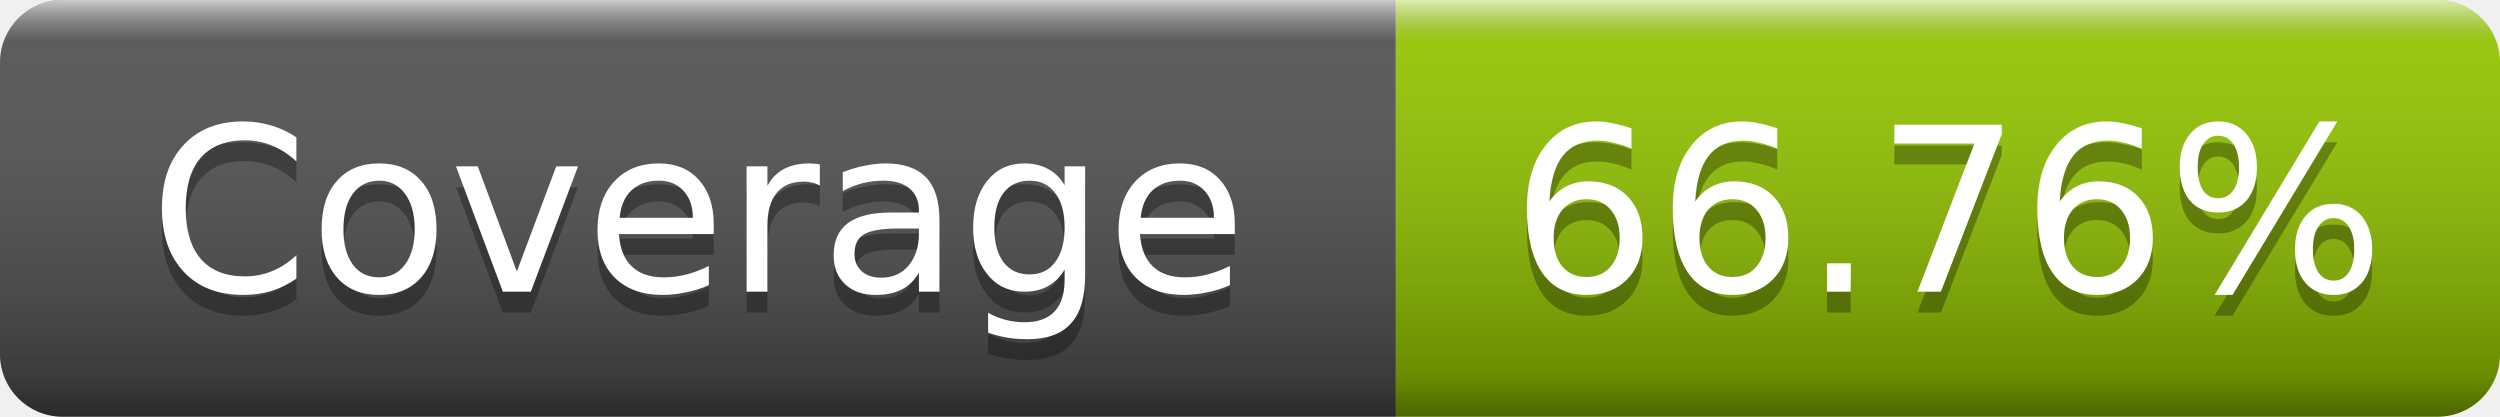
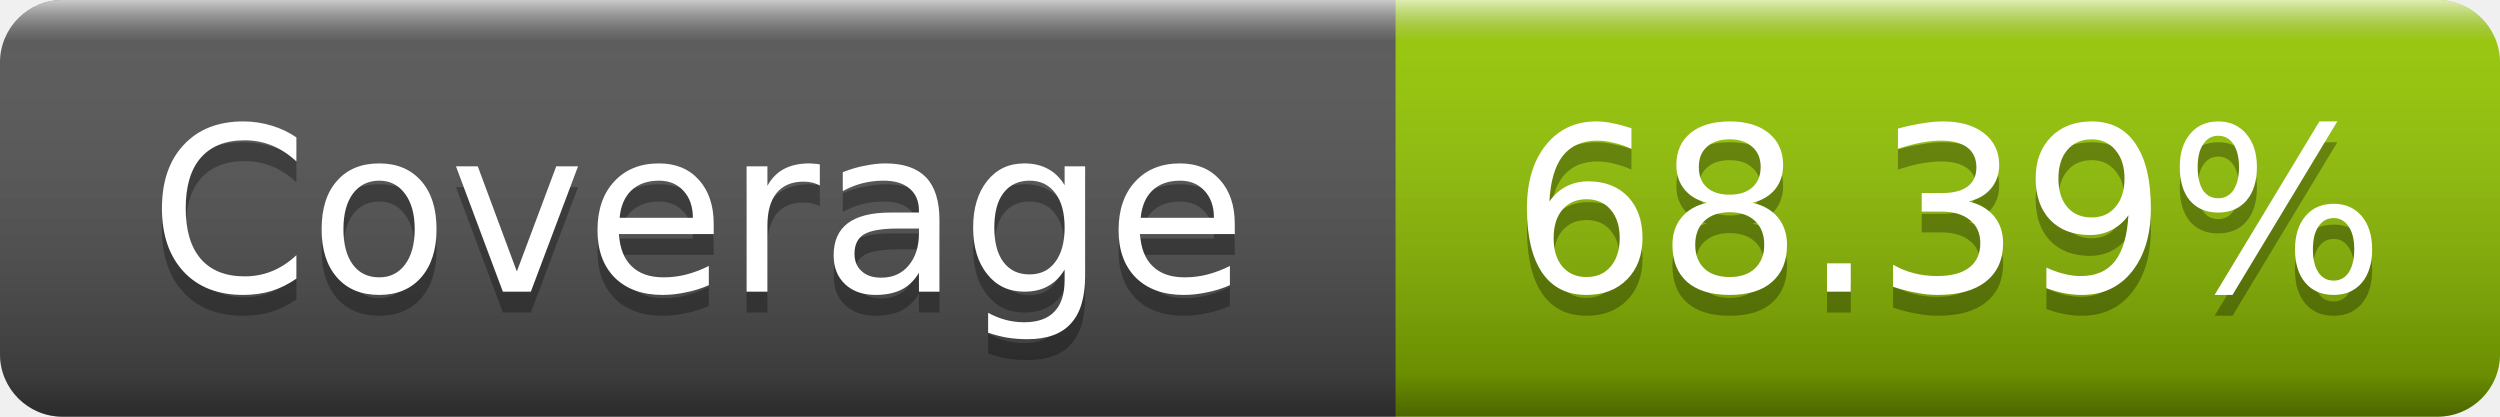
- <svg xmlns="http://www.w3.org/2000/svg" width="120" height="20" role="img" aria-label="Coverage: 66.76%">
+ <svg xmlns="http://www.w3.org/2000/svg" width="120" height="20" role="img" aria-label="Coverage: 68.39%">
  <linearGradient id="s" x2="0" y2="100%">
    <stop offset="0" stop-color="#fff" stop-opacity=".7" />
    <stop offset=".1" stop-color="#aaa" stop-opacity=".1" />
    <stop offset=".9" stop-color="#000" stop-opacity=".3" />
    <stop offset="1" stop-color="#000" stop-opacity=".5" />
  </linearGradient>
  <clipPath id="r">
    <rect width="120" height="20" rx="3" />
  </clipPath>
  <g clip-path="url(#r)">
    <rect width="67" height="20" fill="#555" />
    <rect x="67" width="53" height="20" fill="#97ca00" />
    <rect width="120" height="20" fill="url(#s)" />
  </g>
  <g fill="#fff" text-anchor="middle" font-family="Verdana,Geneva,DejaVu Sans,sans-serif" font-size="11">
    <text x="33.5" y="15" fill="#010101" fill-opacity=".3">Coverage</text>
    <text x="33.5" y="14">Coverage</text>
-     <text x="93.5" y="15" fill="#010101" fill-opacity=".3">66.76%</text>
-     <text x="93.5" y="14">66.76%</text>
+     <text x="93.5" y="15" fill="#010101" fill-opacity=".3">68.39%</text>
+     <text x="93.5" y="14">68.39%</text>
  </g>
</svg>
